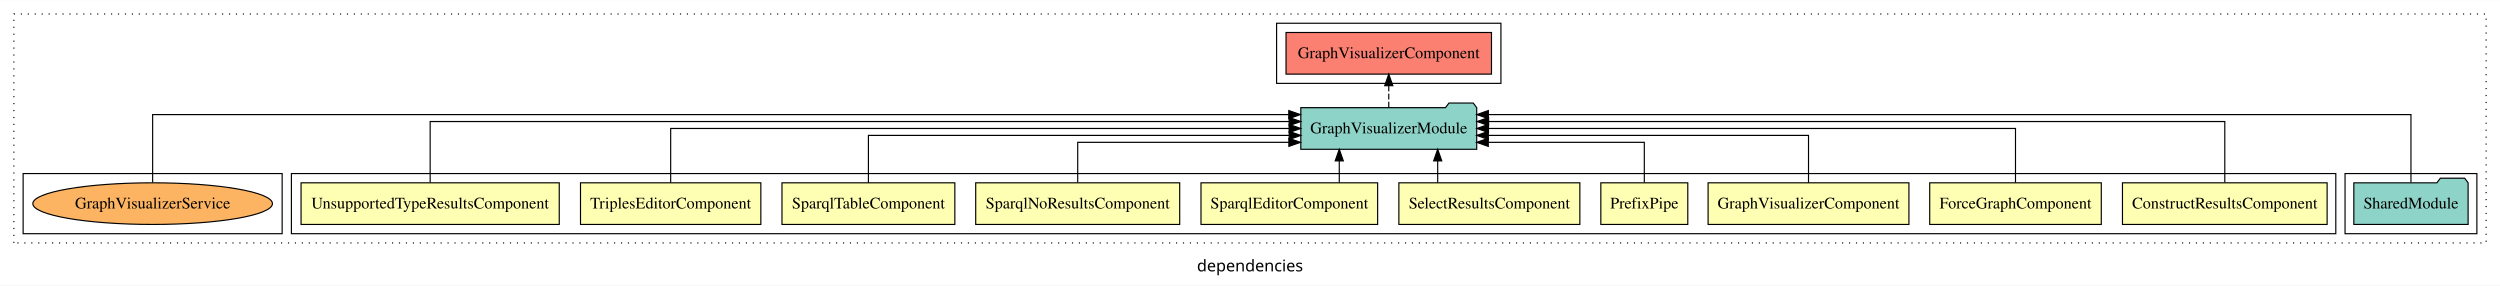
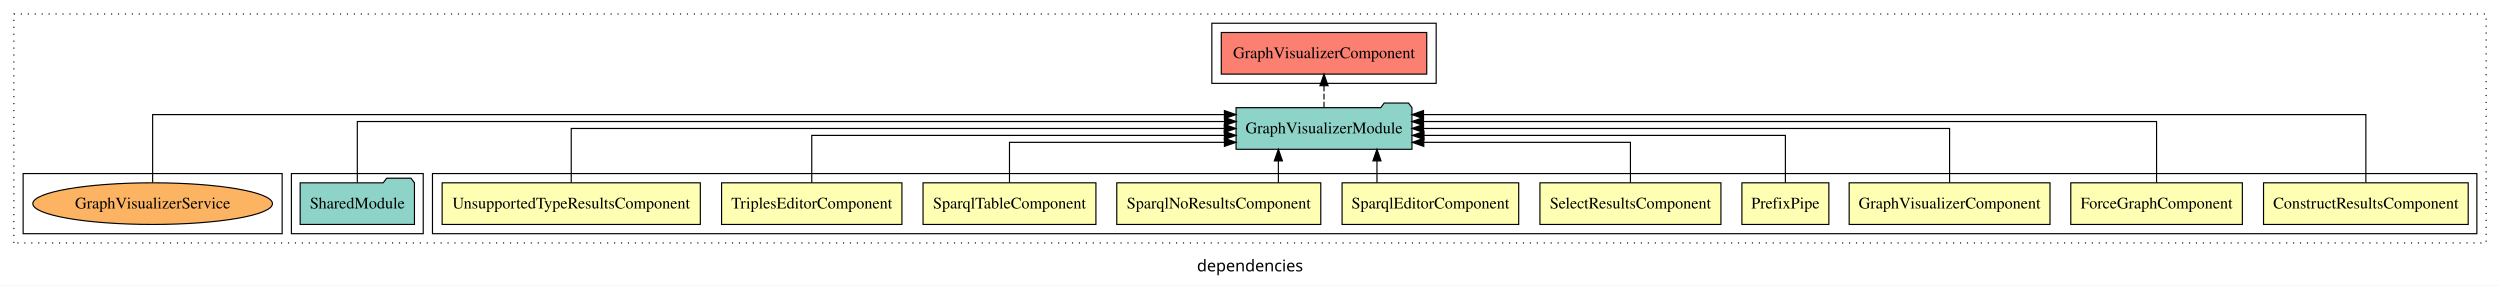
<svg xmlns="http://www.w3.org/2000/svg" width="2162pt" height="247pt" viewBox="0.00 0.00 2162.00 246.80">
  <g id="graph0" class="graph" transform="scale(1 1) rotate(0) translate(4 242.8)">
    <polygon fill="white" stroke="transparent" points="-4,4 -4,-242.8 2158,-242.8 2158,4 -4,4" />
    <text text-anchor="middle" x="1077" y="-8.2" font-family="sans-serif" font-size="14.00">dependencies</text>
    <g id="clust1" class="cluster">
      <polygon fill="none" stroke="black" stroke-dasharray="1,5" points="8,-32.8 8,-230.8 2146,-230.8 2146,-32.8 8,-32.8" />
    </g>
-     <g id="clust13" class="cluster">
-       <polygon fill="none" stroke="black" points="2024,-40.8 2024,-92.8 2138,-92.8 2138,-40.8 2024,-40.8" />
+     <g id="clust14" class="cluster">
+       <polygon fill="none" stroke="black" points="1044,-170.8 1044,-222.8 1238,-222.8 1238,-170.8 1044,-170.8" />
    </g>
    <g id="clust2" class="cluster">
-       <polygon fill="none" stroke="black" points="248,-40.8 248,-92.8 2016,-92.8 2016,-40.8 248,-40.8" />
+       <polygon fill="none" stroke="black" points="370,-40.8 370,-92.8 2138,-92.8 2138,-40.8 370,-40.8" />
+     </g>
+     <g id="clust13" class="cluster">
+       <polygon fill="none" stroke="black" points="248,-40.8 248,-92.8 362,-92.8 362,-40.8 248,-40.8" />
    </g>
    <g id="clust16" class="cluster">
      <polygon fill="none" stroke="black" points="16,-40.8 16,-92.8 240,-92.8 240,-40.8 16,-40.8" />
    </g>
-     <g id="clust14" class="cluster">
-       <polygon fill="none" stroke="black" points="1100,-170.8 1100,-222.8 1294,-222.8 1294,-170.8 1100,-170.8" />
-     </g>
    <g id="node1" class="node">
-       <polygon fill="#ffffb3" stroke="black" points="2008.49,-84.8 1831.51,-84.8 1831.51,-48.8 2008.49,-48.8 2008.49,-84.8" />
-       <text text-anchor="middle" x="1920" y="-62.6" font-family="Times,serif" font-size="14.00">ConstructResultsComponent</text>
+       <polygon fill="#ffffb3" stroke="black" points="2130.49,-84.8 1953.51,-84.8 1953.51,-48.8 2130.49,-48.8 2130.49,-84.8" />
+       <text text-anchor="middle" x="2042" y="-62.6" font-family="Times,serif" font-size="14.00">ConstructResultsComponent</text>
    </g>
    <g id="node11" class="node">
-       <polygon fill="#8dd3c7" stroke="black" points="1273.06,-149.8 1270.06,-153.8 1249.06,-153.8 1246.06,-149.8 1120.94,-149.8 1120.94,-113.8 1273.06,-113.8 1273.06,-149.8" />
-       <text text-anchor="middle" x="1197" y="-127.6" font-family="Times,serif" font-size="14.00">GraphVisualizerModule</text>
+       <polygon fill="#8dd3c7" stroke="black" points="1217.06,-149.8 1214.06,-153.8 1193.06,-153.8 1190.06,-149.8 1064.94,-149.8 1064.94,-113.8 1217.06,-113.8 1217.06,-149.8" />
+       <text text-anchor="middle" x="1141" y="-127.6" font-family="Times,serif" font-size="14.00">GraphVisualizerModule</text>
    </g>
    <g id="edge1" class="edge">
-       <path fill="none" stroke="black" d="M1920,-85.08C1920,-106.12 1920,-137.8 1920,-137.8 1920,-137.8 1283.35,-137.8 1283.35,-137.8" />
-       <polygon fill="black" stroke="black" points="1283.35,-134.3 1273.35,-137.8 1283.35,-141.3 1283.35,-134.3" />
+       <path fill="none" stroke="black" d="M2042,-85.05C2042,-107.82 2042,-143.8 2042,-143.8 2042,-143.8 1227.04,-143.8 1227.04,-143.8" />
+       <polygon fill="black" stroke="black" points="1227.04,-140.3 1217.04,-143.8 1227.04,-147.3 1227.04,-140.3" />
    </g>
    <g id="node2" class="node">
-       <polygon fill="#ffffb3" stroke="black" points="1813.19,-84.8 1664.81,-84.8 1664.81,-48.8 1813.19,-48.8 1813.19,-84.8" />
-       <text text-anchor="middle" x="1739" y="-62.6" font-family="Times,serif" font-size="14.00">ForceGraphComponent</text>
+       <polygon fill="#ffffb3" stroke="black" points="1935.19,-84.8 1786.81,-84.8 1786.81,-48.8 1935.19,-48.8 1935.19,-84.8" />
+       <text text-anchor="middle" x="1861" y="-62.6" font-family="Times,serif" font-size="14.00">ForceGraphComponent</text>
    </g>
    <g id="edge2" class="edge">
-       <path fill="none" stroke="black" d="M1739,-84.91C1739,-104.14 1739,-131.8 1739,-131.8 1739,-131.8 1283.22,-131.8 1283.22,-131.8" />
-       <polygon fill="black" stroke="black" points="1283.22,-128.3 1273.22,-131.8 1283.22,-135.3 1283.22,-128.3" />
+       <path fill="none" stroke="black" d="M1861,-85.08C1861,-106.12 1861,-137.8 1861,-137.8 1861,-137.8 1227.03,-137.8 1227.03,-137.8" />
+       <polygon fill="black" stroke="black" points="1227.03,-134.3 1217.03,-137.8 1227.03,-141.3 1227.03,-134.3" />
    </g>
    <g id="node3" class="node">
-       <polygon fill="#ffffb3" stroke="black" points="1646.84,-84.8 1473.16,-84.8 1473.16,-48.8 1646.84,-48.8 1646.84,-84.8" />
-       <text text-anchor="middle" x="1560" y="-62.6" font-family="Times,serif" font-size="14.00">GraphVisualizerComponent</text>
+       <polygon fill="#ffffb3" stroke="black" points="1768.84,-84.8 1595.16,-84.8 1595.16,-48.8 1768.84,-48.8 1768.84,-84.8" />
+       <text text-anchor="middle" x="1682" y="-62.6" font-family="Times,serif" font-size="14.00">GraphVisualizerComponent</text>
    </g>
    <g id="edge3" class="edge">
-       <path fill="none" stroke="black" d="M1560,-84.82C1560,-102.17 1560,-125.8 1560,-125.8 1560,-125.8 1283.1,-125.8 1283.1,-125.8" />
-       <polygon fill="black" stroke="black" points="1283.1,-122.3 1273.1,-125.8 1283.1,-129.3 1283.1,-122.3" />
+       <path fill="none" stroke="black" d="M1682,-84.91C1682,-104.14 1682,-131.8 1682,-131.8 1682,-131.8 1227.08,-131.8 1227.08,-131.8" />
+       <polygon fill="black" stroke="black" points="1227.08,-128.3 1217.08,-131.8 1227.08,-135.3 1227.08,-128.3" />
    </g>
    <g id="node4" class="node">
-       <polygon fill="#ffffb3" stroke="black" points="1455.6,-84.8 1380.4,-84.8 1380.4,-48.8 1455.6,-48.8 1455.6,-84.8" />
-       <text text-anchor="middle" x="1418" y="-62.6" font-family="Times,serif" font-size="14.00">PrefixPipe</text>
+       <polygon fill="#ffffb3" stroke="black" points="1577.6,-84.8 1502.4,-84.8 1502.4,-48.8 1577.6,-48.8 1577.6,-84.8" />
+       <text text-anchor="middle" x="1540" y="-62.6" font-family="Times,serif" font-size="14.00">PrefixPipe</text>
    </g>
    <g id="edge4" class="edge">
-       <path fill="none" stroke="black" d="M1418,-85.04C1418,-100.37 1418,-119.8 1418,-119.8 1418,-119.8 1283.06,-119.8 1283.06,-119.8" />
-       <polygon fill="black" stroke="black" points="1283.06,-116.3 1273.06,-119.8 1283.06,-123.3 1283.06,-116.3" />
+       <path fill="none" stroke="black" d="M1540,-84.82C1540,-102.17 1540,-125.8 1540,-125.8 1540,-125.8 1227.46,-125.8 1227.46,-125.8" />
+       <polygon fill="black" stroke="black" points="1227.46,-122.3 1217.46,-125.8 1227.46,-129.3 1227.46,-122.3" />
    </g>
    <g id="node5" class="node">
-       <polygon fill="#ffffb3" stroke="black" points="1362.26,-84.8 1205.74,-84.8 1205.74,-48.8 1362.26,-48.8 1362.26,-84.8" />
-       <text text-anchor="middle" x="1284" y="-62.6" font-family="Times,serif" font-size="14.00">SelectResultsComponent</text>
+       <polygon fill="#ffffb3" stroke="black" points="1484.26,-84.8 1327.74,-84.8 1327.74,-48.8 1484.26,-48.8 1484.26,-84.8" />
+       <text text-anchor="middle" x="1406" y="-62.6" font-family="Times,serif" font-size="14.00">SelectResultsComponent</text>
    </g>
    <g id="edge5" class="edge">
-       <path fill="none" stroke="black" d="M1239.32,-84.91C1239.32,-84.91 1239.32,-103.79 1239.32,-103.79" />
-       <polygon fill="black" stroke="black" points="1235.82,-103.79 1239.32,-113.79 1242.82,-103.79 1235.82,-103.79" />
+       <path fill="none" stroke="black" d="M1406,-85.04C1406,-100.37 1406,-119.8 1406,-119.8 1406,-119.8 1227.29,-119.8 1227.29,-119.8" />
+       <polygon fill="black" stroke="black" points="1227.29,-116.3 1217.29,-119.8 1227.29,-123.3 1227.29,-116.3" />
    </g>
    <g id="node6" class="node">
-       <polygon fill="#ffffb3" stroke="black" points="1187.38,-84.8 1034.62,-84.8 1034.62,-48.8 1187.38,-48.8 1187.38,-84.8" />
-       <text text-anchor="middle" x="1111" y="-62.6" font-family="Times,serif" font-size="14.00">SparqlEditorComponent</text>
+       <polygon fill="#ffffb3" stroke="black" points="1309.38,-84.8 1156.62,-84.8 1156.62,-48.8 1309.38,-48.8 1309.38,-84.8" />
+       <text text-anchor="middle" x="1233" y="-62.6" font-family="Times,serif" font-size="14.00">SparqlEditorComponent</text>
    </g>
    <g id="edge6" class="edge">
-       <path fill="none" stroke="black" d="M1154.2,-84.91C1154.2,-84.91 1154.2,-103.79 1154.2,-103.79" />
-       <polygon fill="black" stroke="black" points="1150.7,-103.79 1154.2,-113.79 1157.7,-103.79 1150.7,-103.79" />
+       <path fill="none" stroke="black" d="M1186.8,-84.91C1186.8,-84.91 1186.8,-103.79 1186.8,-103.79" />
+       <polygon fill="black" stroke="black" points="1183.3,-103.79 1186.8,-113.79 1190.3,-103.79 1183.3,-103.79" />
    </g>
    <g id="node7" class="node">
-       <polygon fill="#ffffb3" stroke="black" points="1016.21,-84.8 839.79,-84.8 839.79,-48.8 1016.21,-48.8 1016.21,-84.8" />
-       <text text-anchor="middle" x="928" y="-62.6" font-family="Times,serif" font-size="14.00">SparqlNoResultsComponent</text>
+       <polygon fill="#ffffb3" stroke="black" points="1138.21,-84.8 961.79,-84.8 961.79,-48.8 1138.21,-48.8 1138.21,-84.8" />
+       <text text-anchor="middle" x="1050" y="-62.6" font-family="Times,serif" font-size="14.00">SparqlNoResultsComponent</text>
    </g>
    <g id="edge7" class="edge">
-       <path fill="none" stroke="black" d="M928,-85.04C928,-100.37 928,-119.8 928,-119.8 928,-119.8 1110.63,-119.8 1110.63,-119.8" />
-       <polygon fill="black" stroke="black" points="1110.63,-123.3 1120.63,-119.8 1110.63,-116.3 1110.63,-123.3" />
+       <path fill="none" stroke="black" d="M1101.54,-84.91C1101.54,-84.91 1101.54,-103.79 1101.54,-103.79" />
+       <polygon fill="black" stroke="black" points="1098.04,-103.79 1101.54,-113.79 1105.04,-103.79 1098.04,-103.79" />
    </g>
    <g id="node8" class="node">
-       <polygon fill="#ffffb3" stroke="black" points="821.75,-84.8 672.25,-84.8 672.25,-48.8 821.75,-48.8 821.75,-84.8" />
-       <text text-anchor="middle" x="747" y="-62.6" font-family="Times,serif" font-size="14.00">SparqlTableComponent</text>
+       <polygon fill="#ffffb3" stroke="black" points="943.75,-84.8 794.25,-84.8 794.25,-48.8 943.75,-48.8 943.75,-84.8" />
+       <text text-anchor="middle" x="869" y="-62.6" font-family="Times,serif" font-size="14.00">SparqlTableComponent</text>
    </g>
    <g id="edge8" class="edge">
-       <path fill="none" stroke="black" d="M747,-84.82C747,-102.17 747,-125.8 747,-125.8 747,-125.8 1110.92,-125.8 1110.92,-125.8" />
-       <polygon fill="black" stroke="black" points="1110.92,-129.3 1120.92,-125.8 1110.92,-122.3 1110.92,-129.3" />
+       <path fill="none" stroke="black" d="M869,-85.04C869,-100.37 869,-119.8 869,-119.8 869,-119.8 1054.87,-119.8 1054.87,-119.8" />
+       <polygon fill="black" stroke="black" points="1054.87,-123.3 1064.87,-119.8 1054.87,-116.3 1054.87,-123.3" />
    </g>
    <g id="node9" class="node">
-       <polygon fill="#ffffb3" stroke="black" points="653.98,-84.8 498.02,-84.8 498.02,-48.8 653.98,-48.8 653.98,-84.8" />
-       <text text-anchor="middle" x="576" y="-62.6" font-family="Times,serif" font-size="14.00">TriplesEditorComponent</text>
+       <polygon fill="#ffffb3" stroke="black" points="775.98,-84.8 620.02,-84.8 620.02,-48.8 775.98,-48.8 775.98,-84.8" />
+       <text text-anchor="middle" x="698" y="-62.6" font-family="Times,serif" font-size="14.00">TriplesEditorComponent</text>
    </g>
    <g id="edge9" class="edge">
-       <path fill="none" stroke="black" d="M576,-84.91C576,-104.14 576,-131.8 576,-131.8 576,-131.8 1110.85,-131.8 1110.85,-131.8" />
-       <polygon fill="black" stroke="black" points="1110.85,-135.3 1120.85,-131.8 1110.85,-128.3 1110.85,-135.3" />
+       <path fill="none" stroke="black" d="M698,-84.82C698,-102.17 698,-125.8 698,-125.8 698,-125.8 1054.85,-125.8 1054.85,-125.8" />
+       <polygon fill="black" stroke="black" points="1054.85,-129.3 1064.85,-125.8 1054.85,-122.3 1054.85,-129.3" />
    </g>
    <g id="node10" class="node">
-       <polygon fill="#ffffb3" stroke="black" points="479.64,-84.8 256.36,-84.8 256.36,-48.8 479.64,-48.8 479.64,-84.8" />
-       <text text-anchor="middle" x="368" y="-62.6" font-family="Times,serif" font-size="14.00">UnsupportedTypeResultsComponent</text>
+       <polygon fill="#ffffb3" stroke="black" points="601.64,-84.8 378.36,-84.8 378.36,-48.8 601.64,-48.8 601.64,-84.8" />
+       <text text-anchor="middle" x="490" y="-62.6" font-family="Times,serif" font-size="14.00">UnsupportedTypeResultsComponent</text>
    </g>
    <g id="edge10" class="edge">
-       <path fill="none" stroke="black" d="M368,-85.08C368,-106.12 368,-137.8 368,-137.8 368,-137.8 1110.87,-137.8 1110.87,-137.8" />
-       <polygon fill="black" stroke="black" points="1110.87,-141.3 1120.87,-137.8 1110.87,-134.3 1110.87,-141.3" />
+       <path fill="none" stroke="black" d="M490,-84.91C490,-104.14 490,-131.8 490,-131.8 490,-131.8 1054.73,-131.8 1054.73,-131.8" />
+       <polygon fill="black" stroke="black" points="1054.73,-135.3 1064.73,-131.8 1054.73,-128.3 1054.73,-135.3" />
    </g>
    <g id="node13" class="node">
-       <polygon fill="#fb8072" stroke="black" points="1285.84,-214.8 1108.16,-214.8 1108.16,-178.8 1285.84,-178.8 1285.84,-214.8" />
-       <text text-anchor="middle" x="1197" y="-192.6" font-family="Times,serif" font-size="14.00">GraphVisualizerComponent </text>
+       <polygon fill="#fb8072" stroke="black" points="1229.84,-214.8 1052.16,-214.8 1052.16,-178.8 1229.84,-178.8 1229.84,-214.8" />
+       <text text-anchor="middle" x="1141" y="-192.6" font-family="Times,serif" font-size="14.00">GraphVisualizerComponent </text>
    </g>
    <g id="edge12" class="edge">
-       <path fill="none" stroke="black" stroke-dasharray="5,2" d="M1197,-149.91C1197,-149.91 1197,-168.79 1197,-168.79" />
-       <polygon fill="black" stroke="black" points="1193.5,-168.79 1197,-178.79 1200.5,-168.79 1193.5,-168.79" />
+       <path fill="none" stroke="black" stroke-dasharray="5,2" d="M1141,-149.91C1141,-149.91 1141,-168.79 1141,-168.79" />
+       <polygon fill="black" stroke="black" points="1137.5,-168.79 1141,-178.79 1144.5,-168.79 1137.5,-168.79" />
    </g>
    <g id="node12" class="node">
-       <polygon fill="#8dd3c7" stroke="black" points="2130.42,-84.8 2127.42,-88.8 2106.42,-88.8 2103.42,-84.8 2031.58,-84.8 2031.58,-48.8 2130.42,-48.8 2130.42,-84.8" />
-       <text text-anchor="middle" x="2081" y="-62.6" font-family="Times,serif" font-size="14.00">SharedModule</text>
+       <polygon fill="#8dd3c7" stroke="black" points="354.42,-84.8 351.42,-88.8 330.42,-88.8 327.42,-84.8 255.58,-84.8 255.58,-48.8 354.42,-48.8 354.42,-84.8" />
+       <text text-anchor="middle" x="305" y="-62.6" font-family="Times,serif" font-size="14.00">SharedModule</text>
    </g>
    <g id="edge11" class="edge">
-       <path fill="none" stroke="black" d="M2081,-85.05C2081,-107.82 2081,-143.8 2081,-143.8 2081,-143.8 1283.13,-143.8 1283.13,-143.8" />
-       <polygon fill="black" stroke="black" points="1283.13,-140.3 1273.13,-143.8 1283.13,-147.3 1283.13,-140.3" />
+       <path fill="none" stroke="black" d="M305,-85.08C305,-106.12 305,-137.8 305,-137.8 305,-137.8 1054.97,-137.8 1054.97,-137.8" />
+       <polygon fill="black" stroke="black" points="1054.97,-141.3 1064.97,-137.8 1054.97,-134.3 1054.97,-141.3" />
    </g>
    <g id="node14" class="node">
      <ellipse fill="#fdb462" stroke="black" cx="128" cy="-66.8" rx="103.61" ry="18" />
      <text text-anchor="middle" x="128" y="-62.6" font-family="Times,serif" font-size="14.00">GraphVisualizerService</text>
    </g>
    <g id="edge13" class="edge">
-       <path fill="none" stroke="black" d="M128,-85.05C128,-107.82 128,-143.8 128,-143.8 128,-143.8 1110.55,-143.8 1110.55,-143.8" />
-       <polygon fill="black" stroke="black" points="1110.55,-147.3 1120.55,-143.8 1110.55,-140.3 1110.55,-147.3" />
+       <path fill="none" stroke="black" d="M128,-85.05C128,-107.82 128,-143.8 128,-143.8 128,-143.8 1054.86,-143.8 1054.86,-143.8" />
+       <polygon fill="black" stroke="black" points="1054.86,-147.3 1064.86,-143.8 1054.86,-140.3 1054.86,-147.3" />
    </g>
  </g>
</svg>
